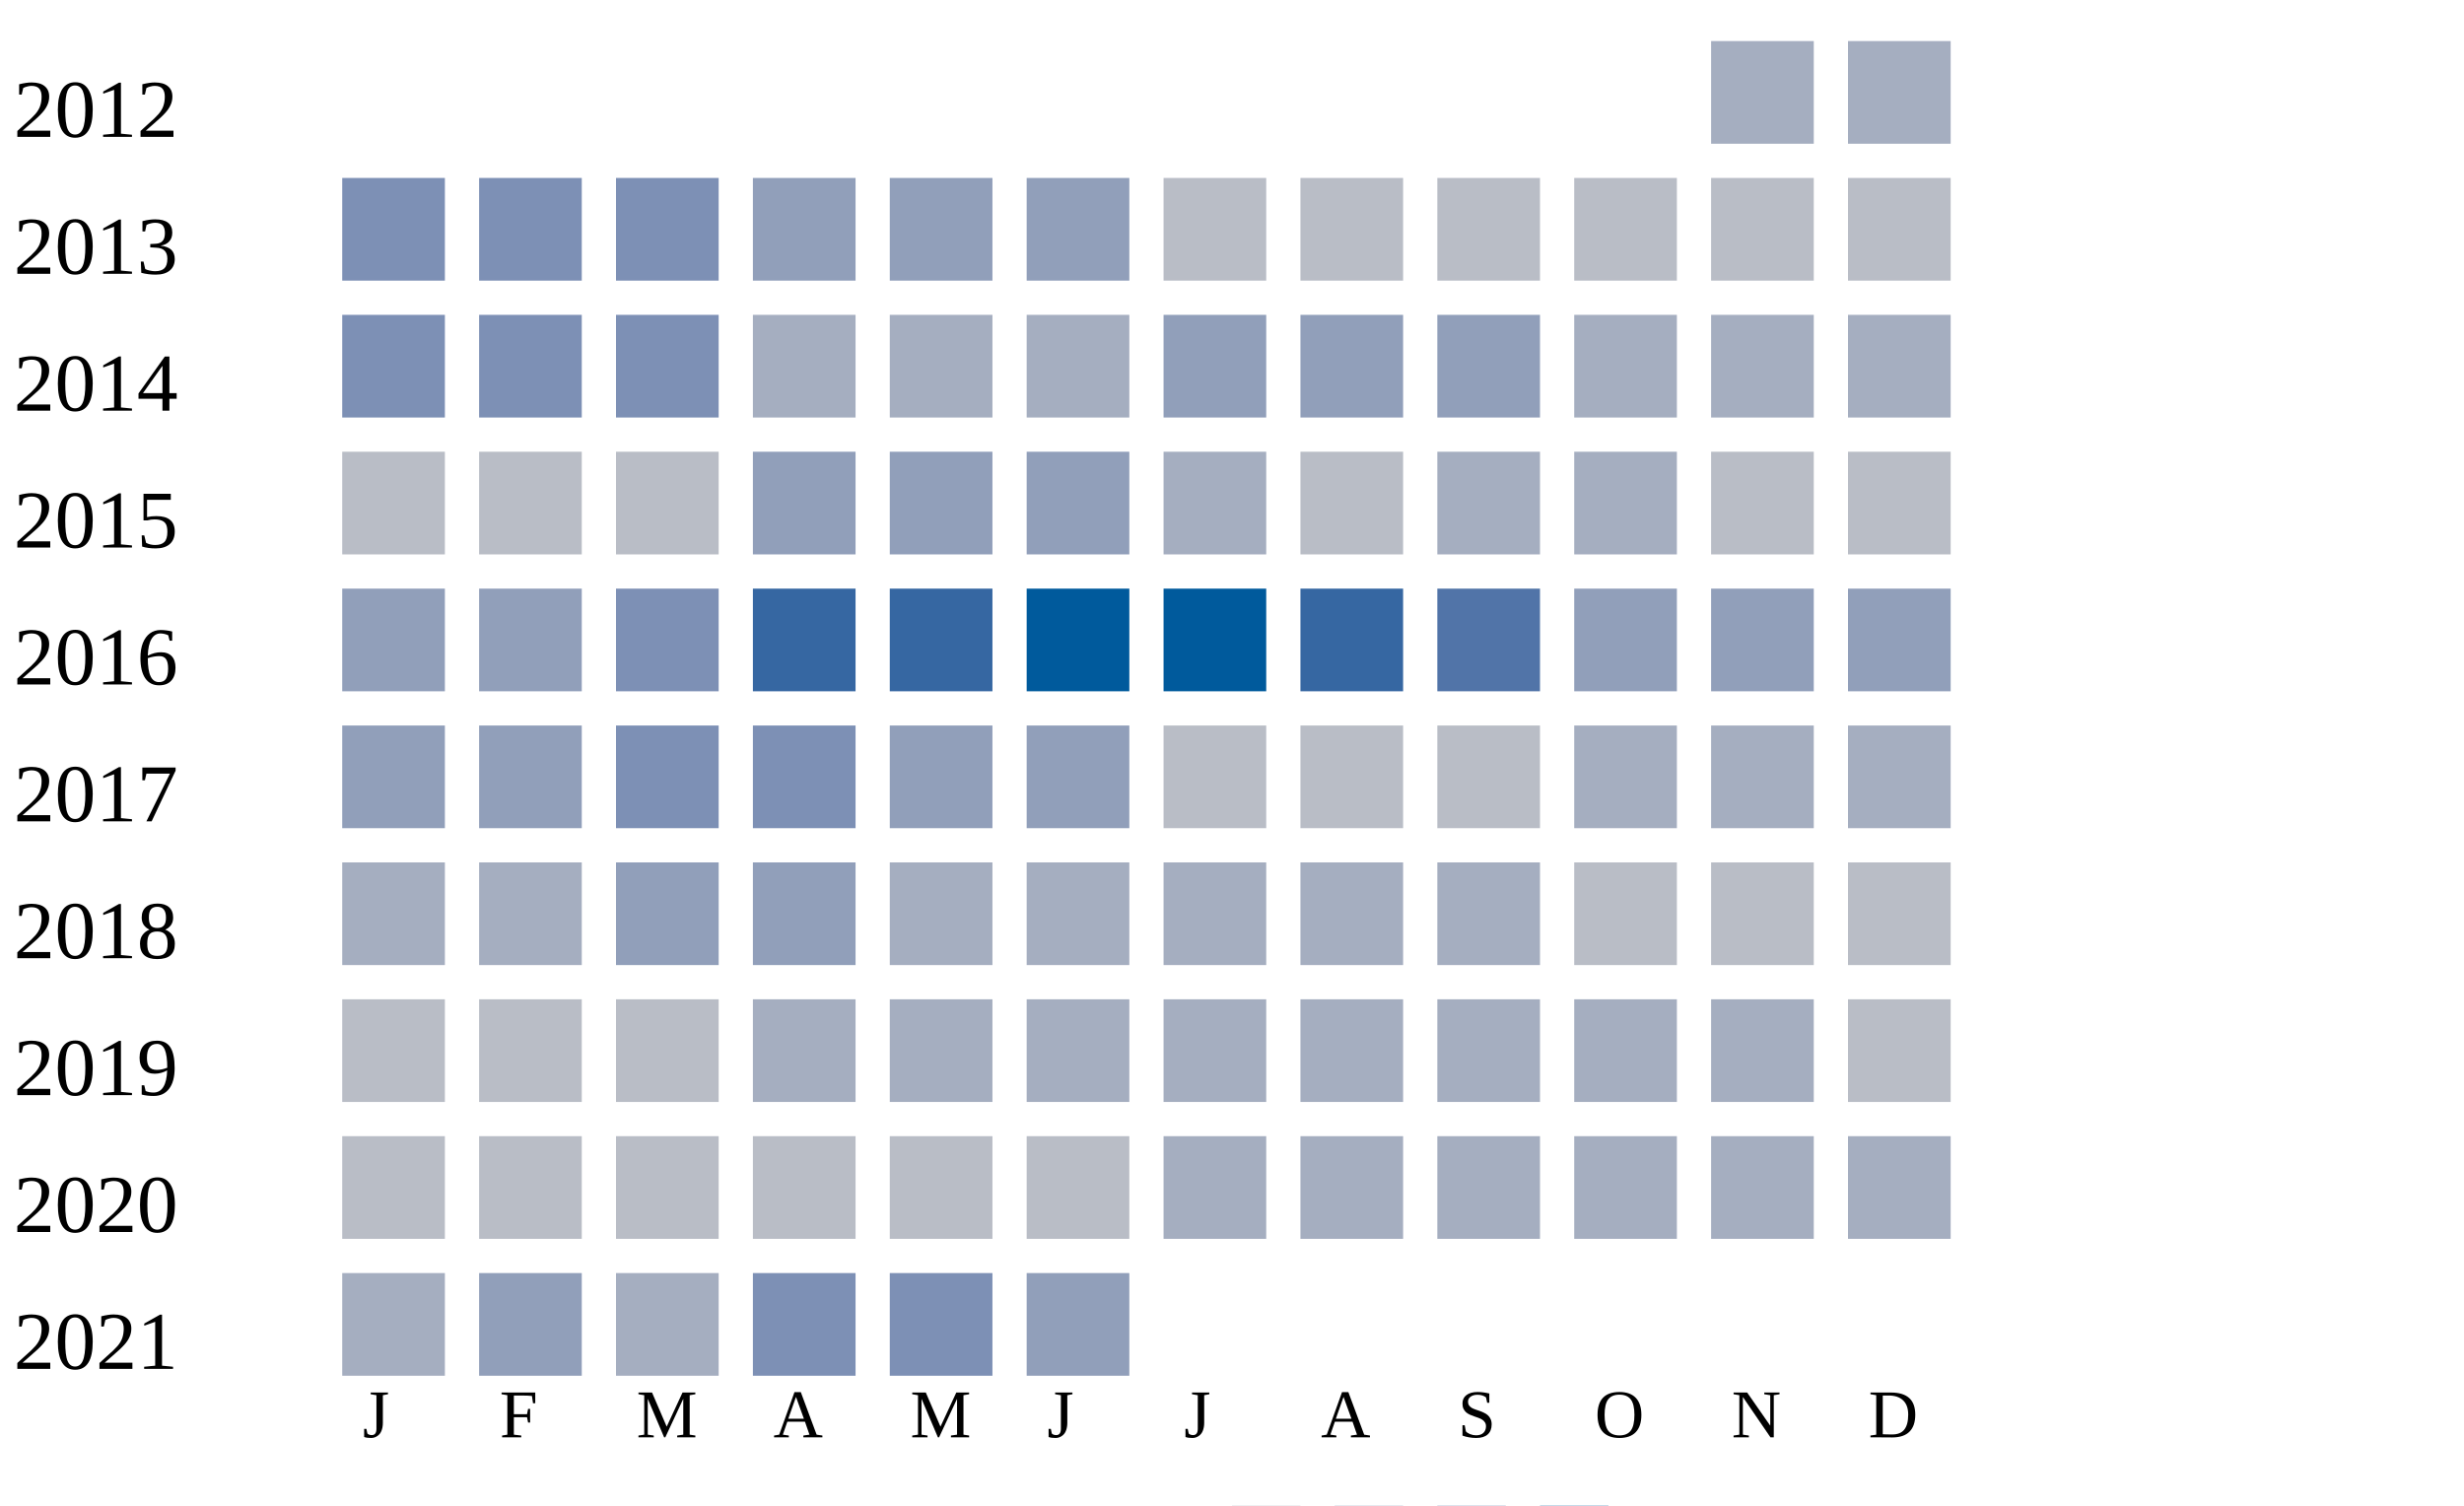
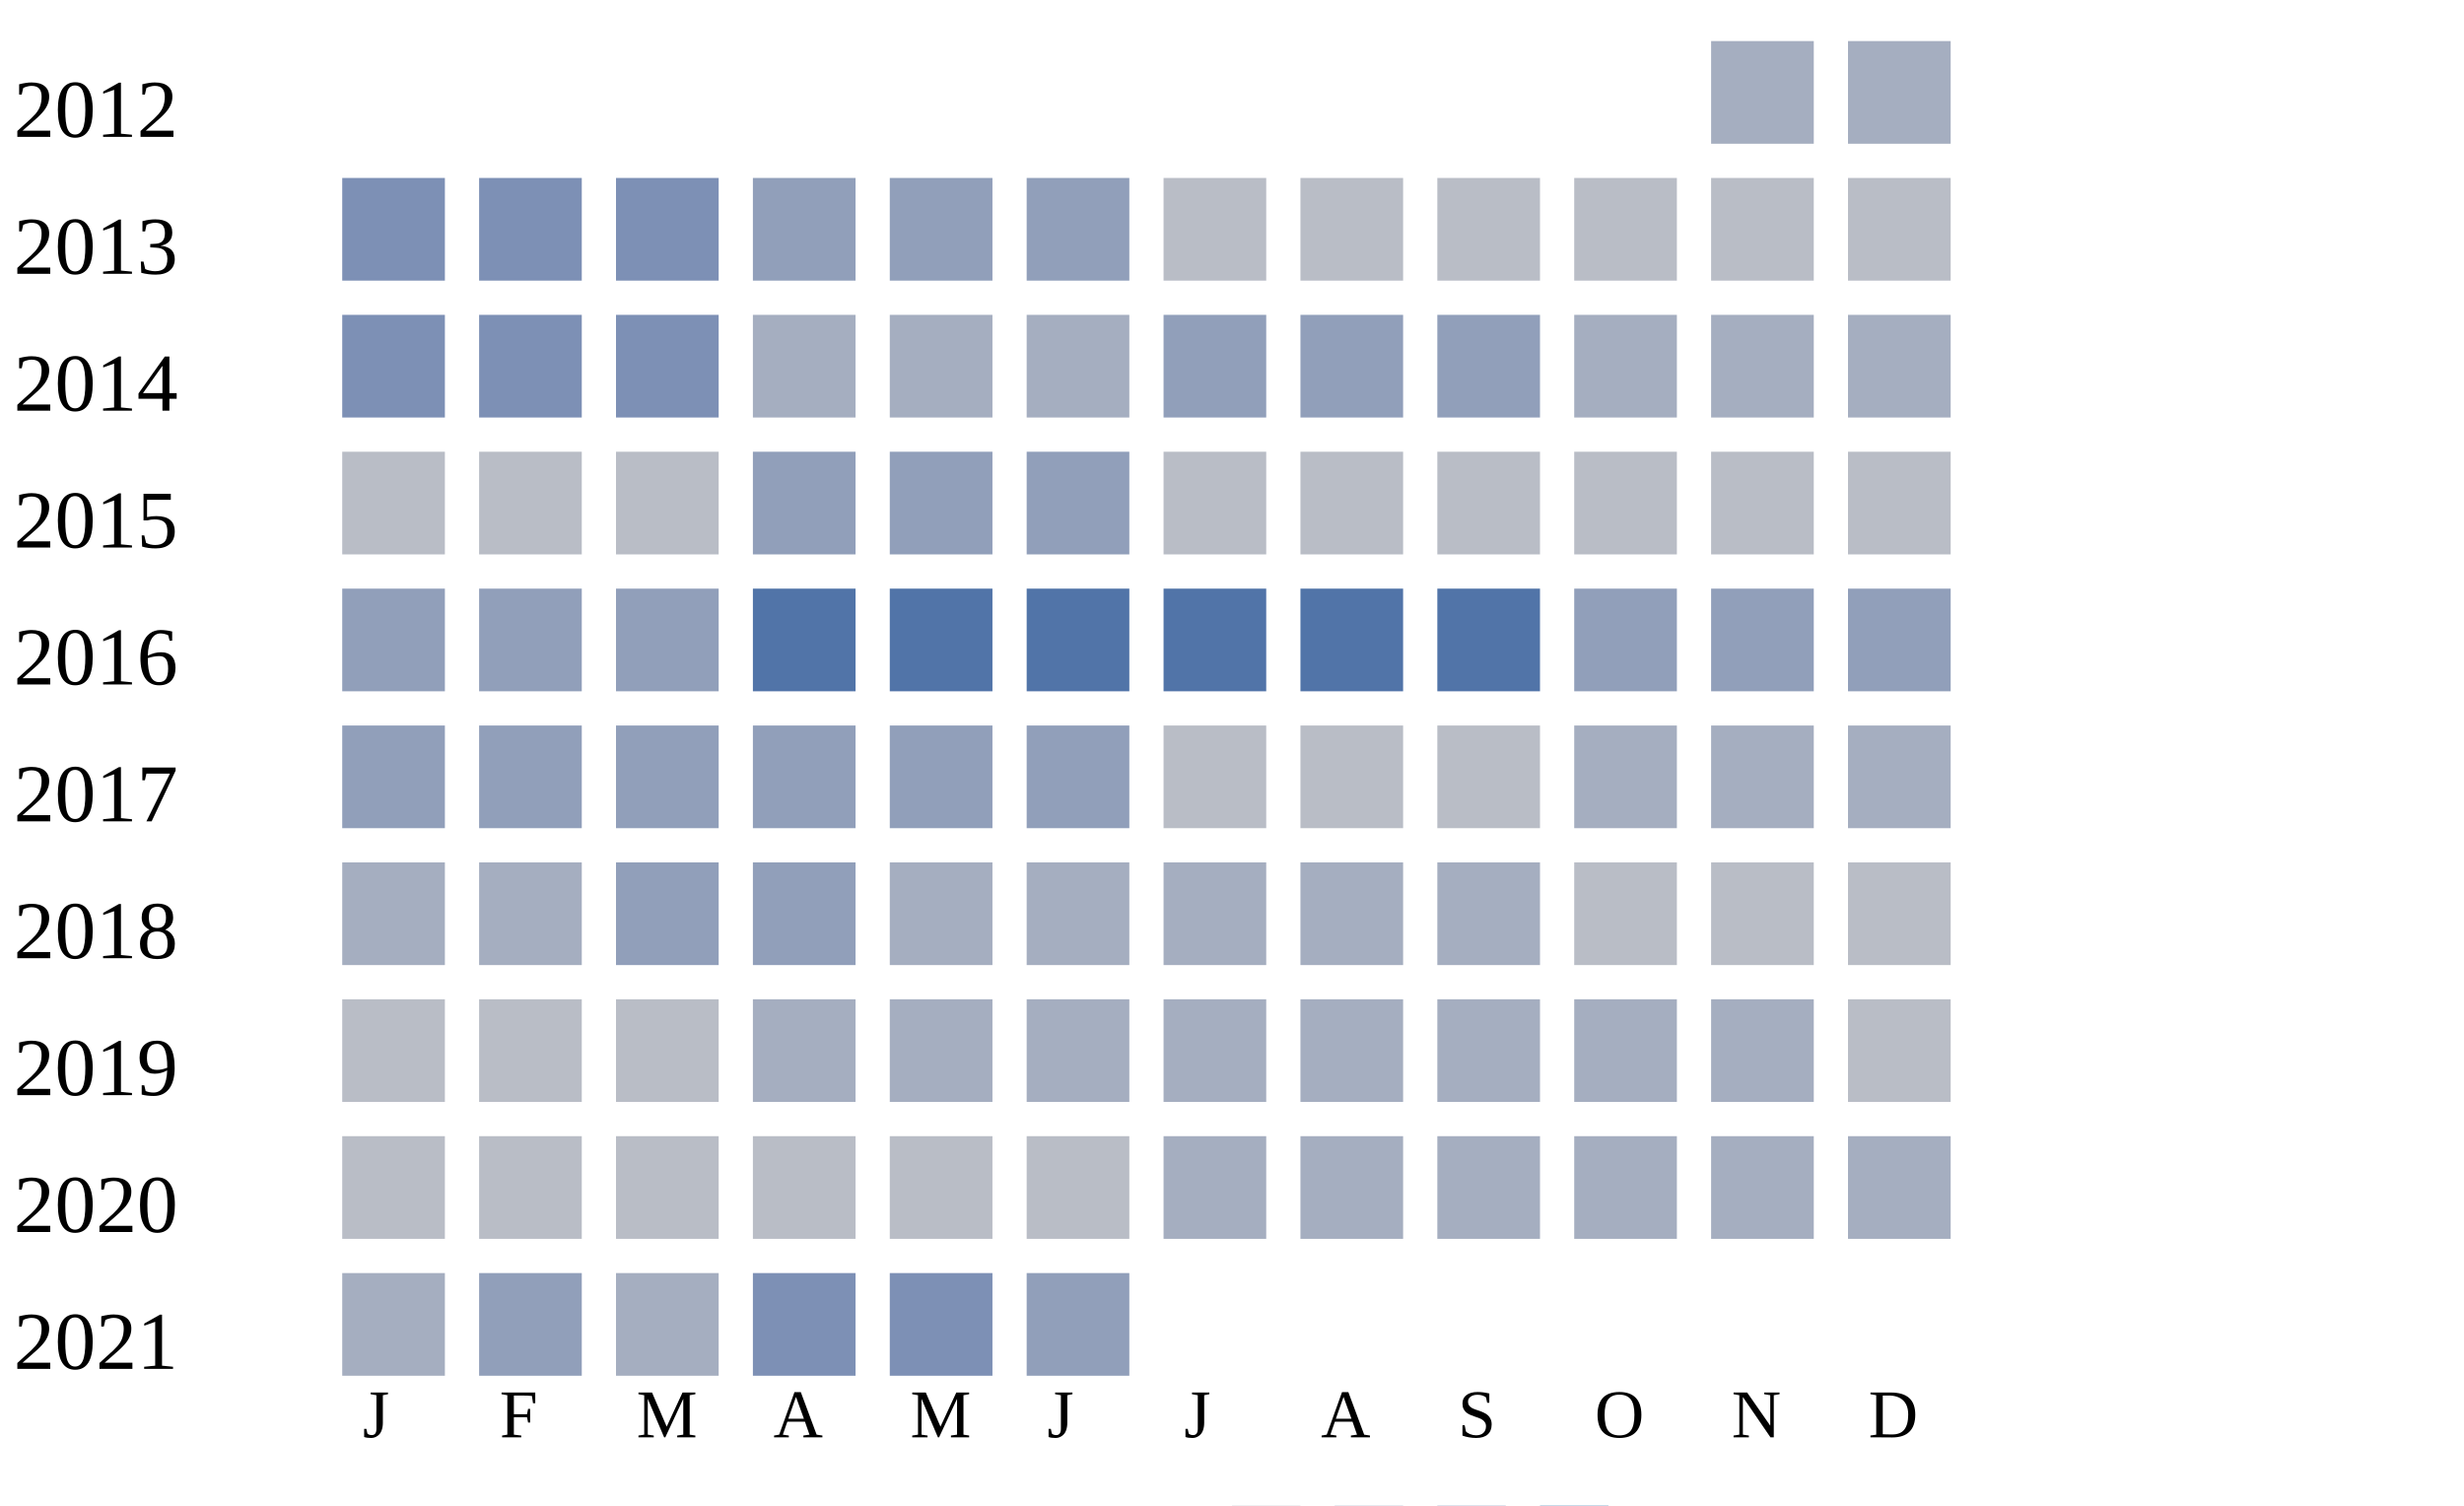
<svg xmlns="http://www.w3.org/2000/svg" width="360" height="220">
  <g transform="translate(0 0)">
    <text x="2" y="20">2012</text>
    <rect x="250" y="6" width="15" height="15" fill="#a5aec0" />
    <rect x="270" y="6" width="15" height="15" fill="#a5aec0" />
  </g>
  <g transform="translate(0 20)">
    <text x="2" y="20">2013</text>
    <rect x="50" y="6" width="15" height="15" fill="#7d90b5" />
    <rect x="70" y="6" width="15" height="15" fill="#7d90b5" />
    <rect x="90" y="6" width="15" height="15" fill="#7d90b5" />
    <rect x="110" y="6" width="15" height="15" fill="#919fba" />
    <rect x="130" y="6" width="15" height="15" fill="#919fba" />
    <rect x="150" y="6" width="15" height="15" fill="#919fba" />
    <rect x="170" y="6" width="15" height="15" fill="#b9bdc6" />
    <rect x="190" y="6" width="15" height="15" fill="#b9bdc6" />
    <rect x="210" y="6" width="15" height="15" fill="#b9bdc6" />
    <rect x="230" y="6" width="15" height="15" fill="#b9bdc6" />
    <rect x="250" y="6" width="15" height="15" fill="#b9bdc6" />
    <rect x="270" y="6" width="15" height="15" fill="#b9bdc6" />
  </g>
  <g transform="translate(0 40)">
    <text x="2" y="20">2014</text>
    <rect x="50" y="6" width="15" height="15" fill="#7d90b5" />
    <rect x="70" y="6" width="15" height="15" fill="#7d90b5" />
    <rect x="90" y="6" width="15" height="15" fill="#7d90b5" />
    <rect x="110" y="6" width="15" height="15" fill="#a5aec0" />
    <rect x="130" y="6" width="15" height="15" fill="#a5aec0" />
    <rect x="150" y="6" width="15" height="15" fill="#a5aec0" />
    <rect x="170" y="6" width="15" height="15" fill="#919fba" />
    <rect x="190" y="6" width="15" height="15" fill="#919fba" />
    <rect x="210" y="6" width="15" height="15" fill="#919fba" />
    <rect x="230" y="6" width="15" height="15" fill="#a5aec0" />
    <rect x="250" y="6" width="15" height="15" fill="#a5aec0" />
    <rect x="270" y="6" width="15" height="15" fill="#a5aec0" />
  </g>
  <g transform="translate(0 60)">
    <text x="2" y="20">2015</text>
    <rect x="50" y="6" width="15" height="15" fill="#b9bdc6" />
    <rect x="70" y="6" width="15" height="15" fill="#b9bdc6" />
    <rect x="90" y="6" width="15" height="15" fill="#b9bdc6" />
    <rect x="110" y="6" width="15" height="15" fill="#919fba" />
    <rect x="130" y="6" width="15" height="15" fill="#919fba" />
    <rect x="150" y="6" width="15" height="15" fill="#919fba" />
-     <rect x="170" y="6" width="15" height="15" fill="#a5aec0" />
+     <rect x="170" y="6" width="15" height="15" fill="#b9bdc6" />
    <rect x="190" y="6" width="15" height="15" fill="#b9bdc6" />
-     <rect x="210" y="6" width="15" height="15" fill="#a5aec0" />
-     <rect x="230" y="6" width="15" height="15" fill="#a5aec0" />
+     <rect x="210" y="6" width="15" height="15" fill="#b9bdc6" />
+     <rect x="230" y="6" width="15" height="15" fill="#b9bdc6" />
    <rect x="250" y="6" width="15" height="15" fill="#b9bdc6" />
    <rect x="270" y="6" width="15" height="15" fill="#b9bdc6" />
  </g>
  <g transform="translate(0 80)">
    <text x="2" y="20">2016</text>
    <rect x="50" y="6" width="15" height="15" fill="#919fba" />
    <rect x="70" y="6" width="15" height="15" fill="#919fba" />
-     <rect x="90" y="6" width="15" height="15" fill="#7d90b5" />
-     <rect x="110" y="6" width="15" height="15" fill="#3667a2" />
-     <rect x="130" y="6" width="15" height="15" fill="#3667a2" />
-     <rect x="150" y="6" width="15" height="15" fill="#005a9c" />
-     <rect x="170" y="6" width="15" height="15" fill="#005a9c" />
-     <rect x="190" y="6" width="15" height="15" fill="#3667a2" />
+     <rect x="90" y="6" width="15" height="15" fill="#919fba" />
+     <rect x="110" y="6" width="15" height="15" fill="#5174a8" />
+     <rect x="130" y="6" width="15" height="15" fill="#5174a8" />
+     <rect x="150" y="6" width="15" height="15" fill="#5174a8" />
+     <rect x="170" y="6" width="15" height="15" fill="#5174a8" />
+     <rect x="190" y="6" width="15" height="15" fill="#5174a8" />
    <rect x="210" y="6" width="15" height="15" fill="#5174a8" />
    <rect x="230" y="6" width="15" height="15" fill="#919fba" />
    <rect x="250" y="6" width="15" height="15" fill="#919fba" />
    <rect x="270" y="6" width="15" height="15" fill="#919fba" />
  </g>
  <g transform="translate(0 100)">
    <text x="2" y="20">2017</text>
    <rect x="50" y="6" width="15" height="15" fill="#919fba" />
    <rect x="70" y="6" width="15" height="15" fill="#919fba" />
-     <rect x="90" y="6" width="15" height="15" fill="#7d90b5" />
-     <rect x="110" y="6" width="15" height="15" fill="#7d90b5" />
+     <rect x="90" y="6" width="15" height="15" fill="#919fba" />
+     <rect x="110" y="6" width="15" height="15" fill="#919fba" />
    <rect x="130" y="6" width="15" height="15" fill="#919fba" />
    <rect x="150" y="6" width="15" height="15" fill="#919fba" />
    <rect x="170" y="6" width="15" height="15" fill="#b9bdc6" />
    <rect x="190" y="6" width="15" height="15" fill="#b9bdc6" />
    <rect x="210" y="6" width="15" height="15" fill="#b9bdc6" />
    <rect x="230" y="6" width="15" height="15" fill="#a5aec0" />
    <rect x="250" y="6" width="15" height="15" fill="#a5aec0" />
    <rect x="270" y="6" width="15" height="15" fill="#a5aec0" />
  </g>
  <g transform="translate(0 120)">
    <text x="2" y="20">2018</text>
    <rect x="50" y="6" width="15" height="15" fill="#a5aec0" />
    <rect x="70" y="6" width="15" height="15" fill="#a5aec0" />
    <rect x="90" y="6" width="15" height="15" fill="#919fba" />
    <rect x="110" y="6" width="15" height="15" fill="#919fba" />
    <rect x="130" y="6" width="15" height="15" fill="#a5aec0" />
    <rect x="150" y="6" width="15" height="15" fill="#a5aec0" />
    <rect x="170" y="6" width="15" height="15" fill="#a5aec0" />
    <rect x="190" y="6" width="15" height="15" fill="#a5aec0" />
    <rect x="210" y="6" width="15" height="15" fill="#a5aec0" />
    <rect x="230" y="6" width="15" height="15" fill="#b9bdc6" />
    <rect x="250" y="6" width="15" height="15" fill="#b9bdc6" />
    <rect x="270" y="6" width="15" height="15" fill="#b9bdc6" />
  </g>
  <g transform="translate(0 140)">
    <text x="2" y="20">2019</text>
    <rect x="50" y="6" width="15" height="15" fill="#b9bdc6" />
    <rect x="70" y="6" width="15" height="15" fill="#b9bdc6" />
    <rect x="90" y="6" width="15" height="15" fill="#b9bdc6" />
    <rect x="110" y="6" width="15" height="15" fill="#a5aec0" />
    <rect x="130" y="6" width="15" height="15" fill="#a5aec0" />
    <rect x="150" y="6" width="15" height="15" fill="#a5aec0" />
    <rect x="170" y="6" width="15" height="15" fill="#a5aec0" />
    <rect x="190" y="6" width="15" height="15" fill="#a5aec0" />
    <rect x="210" y="6" width="15" height="15" fill="#a5aec0" />
    <rect x="230" y="6" width="15" height="15" fill="#a5aec0" />
    <rect x="250" y="6" width="15" height="15" fill="#a5aec0" />
    <rect x="270" y="6" width="15" height="15" fill="#b9bdc6" />
  </g>
  <g transform="translate(0 160)">
    <text x="2" y="20">2020</text>
    <rect x="50" y="6" width="15" height="15" fill="#b9bdc6" />
    <rect x="70" y="6" width="15" height="15" fill="#b9bdc6" />
    <rect x="90" y="6" width="15" height="15" fill="#b9bdc6" />
    <rect x="110" y="6" width="15" height="15" fill="#b9bdc6" />
    <rect x="130" y="6" width="15" height="15" fill="#b9bdc6" />
    <rect x="150" y="6" width="15" height="15" fill="#b9bdc6" />
    <rect x="170" y="6" width="15" height="15" fill="#a5aec0" />
    <rect x="190" y="6" width="15" height="15" fill="#a5aec0" />
    <rect x="210" y="6" width="15" height="15" fill="#a5aec0" />
    <rect x="230" y="6" width="15" height="15" fill="#a5aec0" />
    <rect x="250" y="6" width="15" height="15" fill="#a5aec0" />
    <rect x="270" y="6" width="15" height="15" fill="#a5aec0" />
  </g>
  <g transform="translate(0 180)">
    <text x="2" y="20">2021</text>
    <rect x="50" y="6" width="15" height="15" fill="#a5aec0" />
    <rect x="70" y="6" width="15" height="15" fill="#919fba" />
    <rect x="90" y="6" width="15" height="15" fill="#a5aec0" />
    <rect x="110" y="6" width="15" height="15" fill="#7d90b5" />
    <rect x="130" y="6" width="15" height="15" fill="#7d90b5" />
    <rect x="150" y="6" width="15" height="15" fill="#919fba" />
  </g>
  <text style="font-size: 10px; text-align: center" x="53" y="210">J</text>
  <text style="font-size: 10px; text-align: center" x="73" y="210">F</text>
  <text style="font-size: 10px; text-align: center" x="93" y="210">M</text>
  <text style="font-size: 10px; text-align: center" x="113" y="210">A</text>
  <text style="font-size: 10px; text-align: center" x="133" y="210">M</text>
  <text style="font-size: 10px; text-align: center" x="153" y="210">J</text>
  <text style="font-size: 10px; text-align: center" x="173" y="210">J</text>
  <text style="font-size: 10px; text-align: center" x="193" y="210">A</text>
  <text style="font-size: 10px; text-align: center" x="213" y="210">S</text>
  <text style="font-size: 10px; text-align: center" x="233" y="210">O</text>
  <text style="font-size: 10px; text-align: center" x="253" y="210">N</text>
  <text style="font-size: 10px; text-align: center" x="273" y="210">D</text>
  <text style="font-size: 10px;" x="155" y="229">Less</text>
  <rect fill="#b9bdc6" width="10" height="10" x="180" y="220" />
  <rect fill="#919fba" width="10" height="10" x="195" y="220" />
  <rect fill="#6882ae" width="10" height="10" x="210" y="220" />
  <rect fill="#005a9c" width="10" height="10" x="225" y="220" />
  <text x="240" y="229" style="font-size: 10px;">More</text>
</svg>
